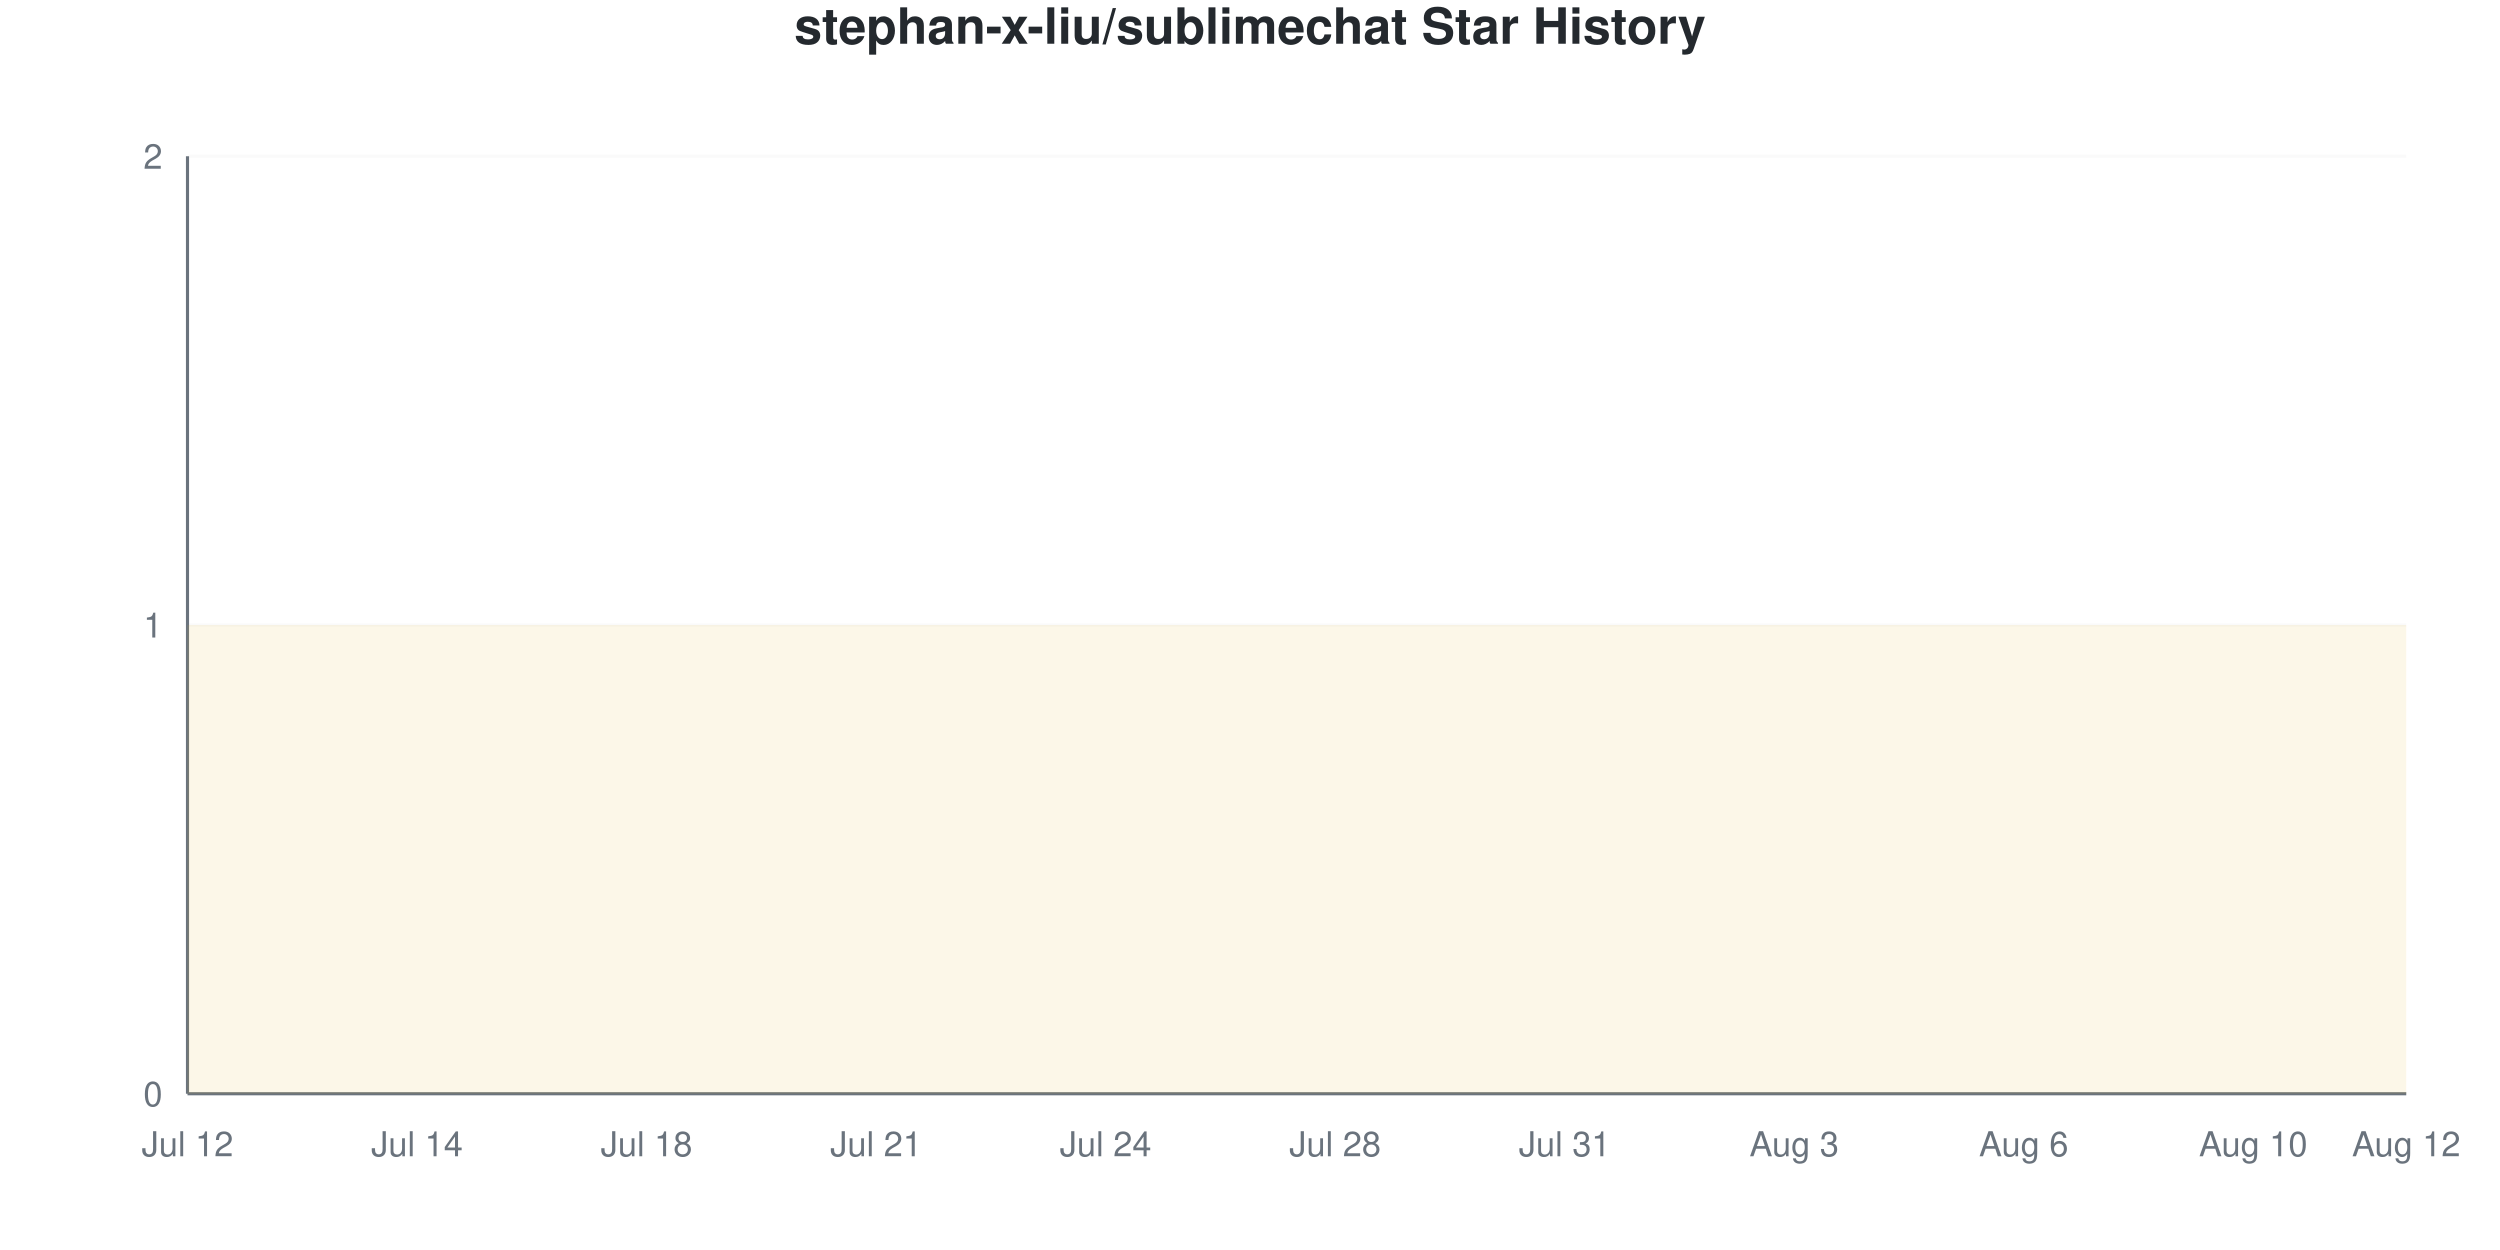
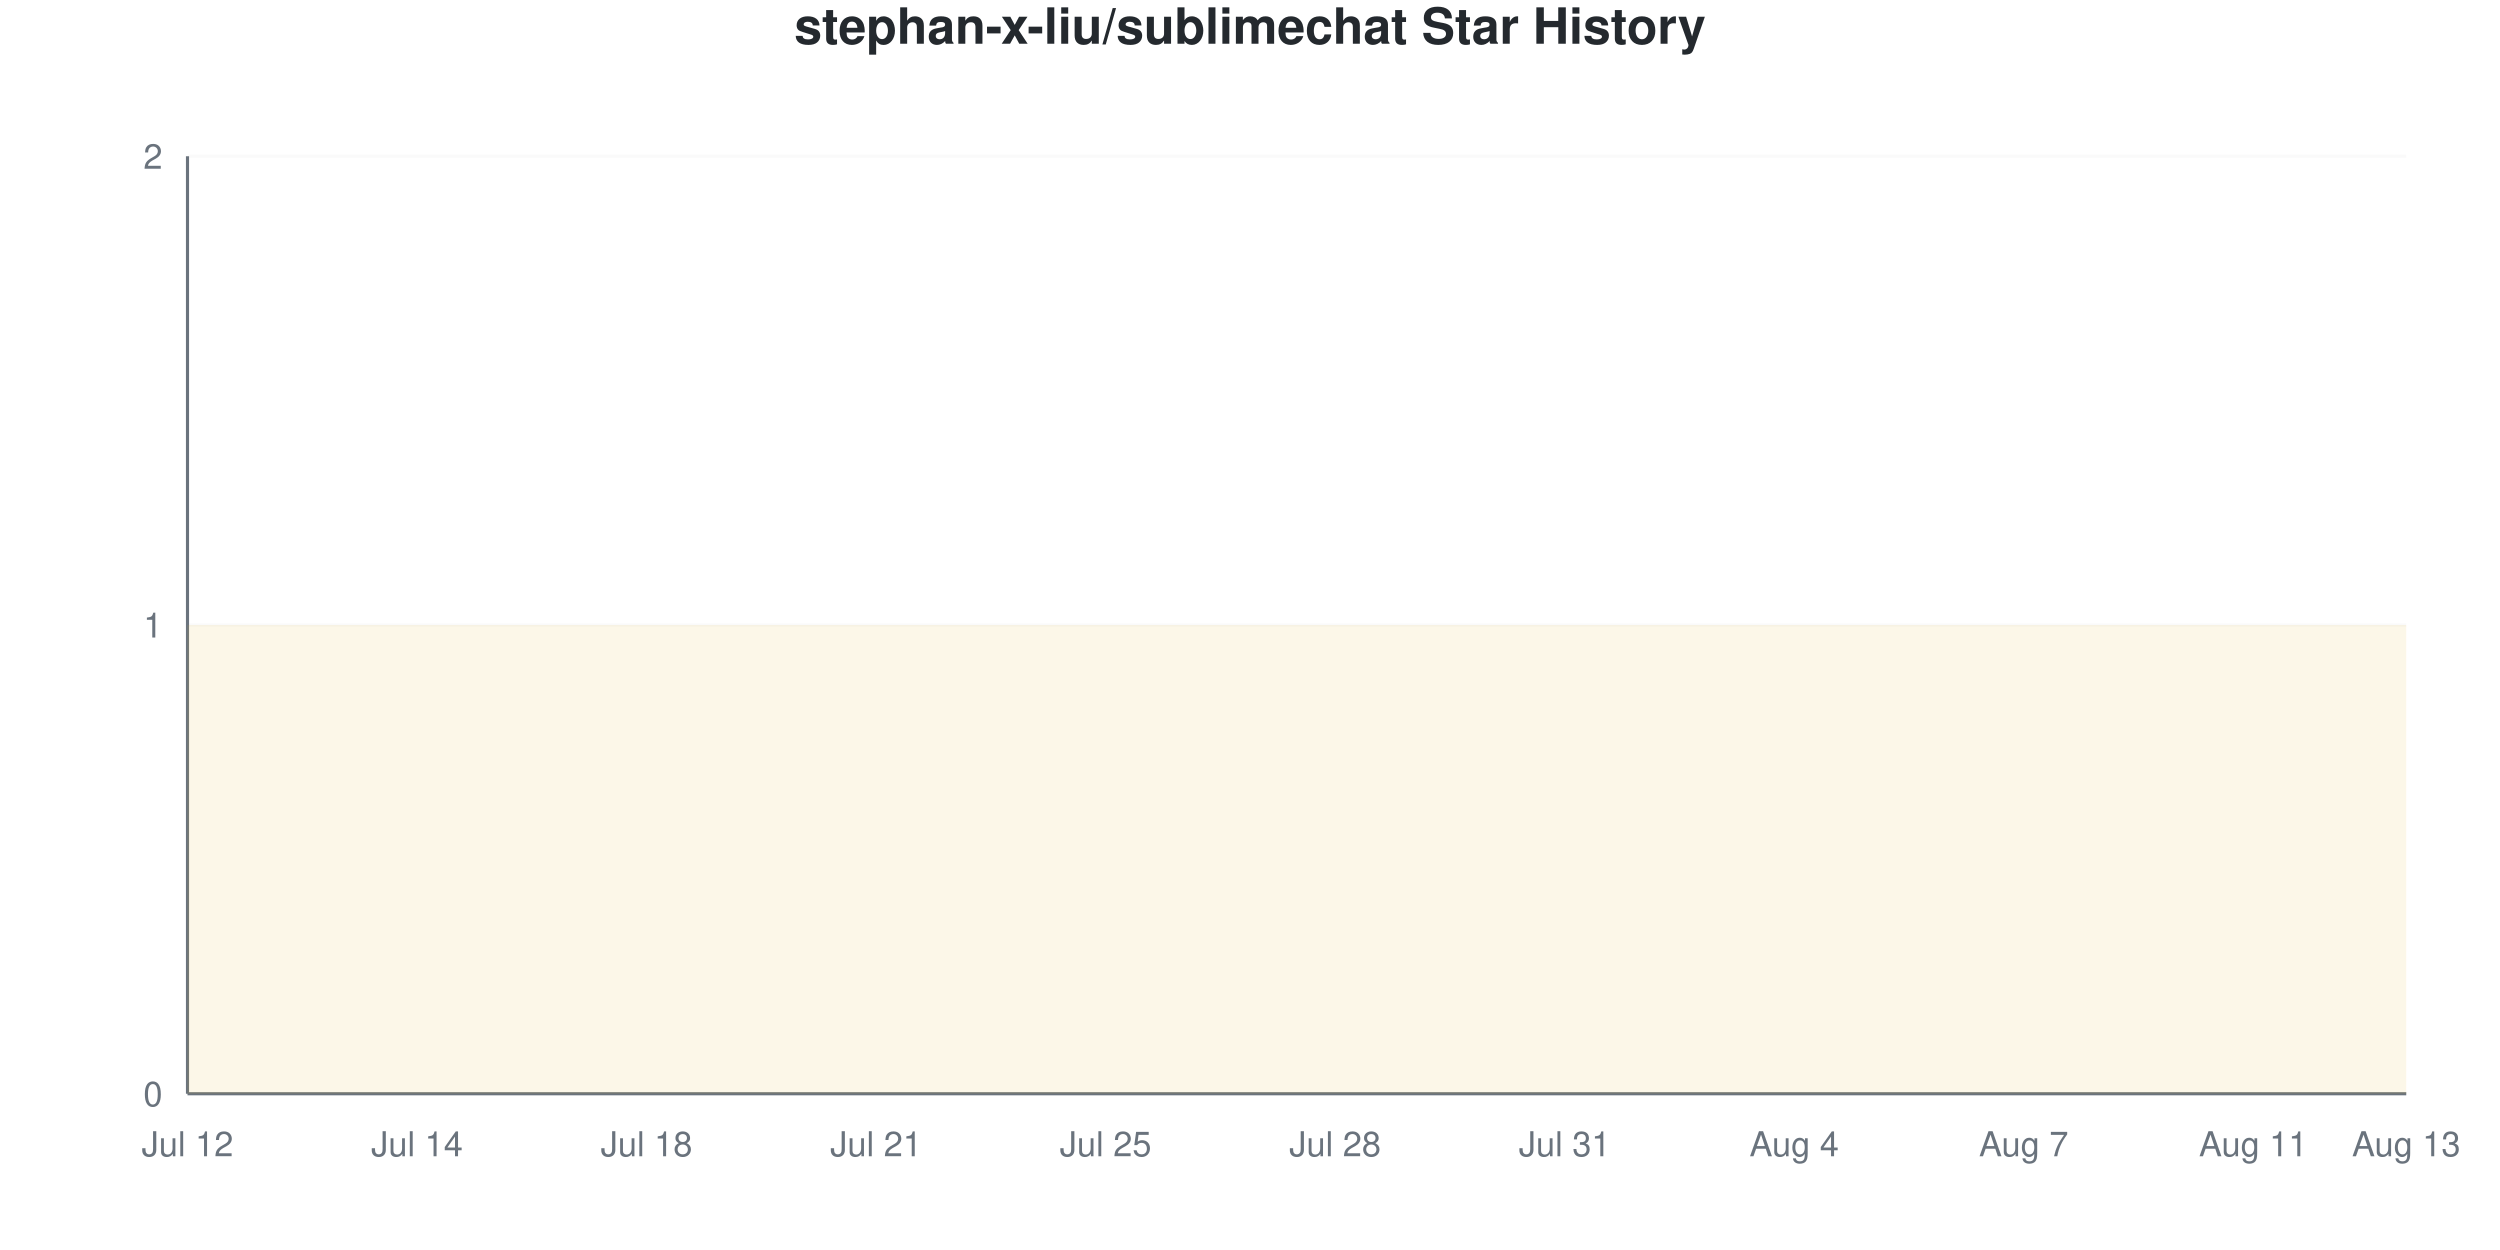
<svg xmlns="http://www.w3.org/2000/svg" viewBox="0 0 800 400" width="800" height="400">
  <style>
    @keyframes drawLine {
      to { stroke-dashoffset: 0; }
    }
    @keyframes fadeInPoint {
      from { opacity: 0; }
      to { opacity: 1; }
    }
    .data-line-0 {
      stroke-dasharray: 1290;
      stroke-dashoffset: 1290;
      animation: drawLine 2s ease-out forwards;
    }
    .data-point {
      opacity: 0;
      animation: fadeInPoint 0.5s ease-out forwards;
    }
    .chart-bg { fill: #fff; }
    .chart-text { fill: #24292e; }
    .chart-muted { fill: #6a737d; }
    .chart-grid { stroke: #eee; }
    .chart-axis { stroke: #6a737d; }
    @media (prefers-color-scheme: dark) {
      .chart-bg { fill: #0d1117; }
      .chart-text { fill: #e6edf3; }
      .chart-muted { fill: #8b949e; }
      .chart-grid { stroke: #21262d; }
      .chart-axis { stroke: #8b949e; }
    }
  </style>
  <rect width="800" height="400" class="chart-bg" />
  <text x="400" y="14" text-anchor="middle" class="chart-text" font-size="16" font-weight="bold" font-family="-apple-system, BlinkMacSystemFont, 'Segoe UI', Helvetica, Arial, sans-serif">stephan-x-liu/sublimechat Star History</text>
  <g class="grid">
    <line x1="60" y1="350" x2="770" y2="350" class="chart-grid" stroke-opacity="0.3" />
    <text x="52" y="354" text-anchor="end" class="chart-muted" font-size="11" font-family="-apple-system, BlinkMacSystemFont, 'Segoe UI', Helvetica, Arial, sans-serif">0</text>
    <line x1="60" y1="200" x2="770" y2="200" class="chart-grid" stroke-opacity="0.3" />
    <text x="52" y="204" text-anchor="end" class="chart-muted" font-size="11" font-family="-apple-system, BlinkMacSystemFont, 'Segoe UI', Helvetica, Arial, sans-serif">1</text>
    <line x1="60" y1="50" x2="770" y2="50" class="chart-grid" stroke-opacity="0.3" />
    <text x="52" y="54" text-anchor="end" class="chart-muted" font-size="11" font-family="-apple-system, BlinkMacSystemFont, 'Segoe UI', Helvetica, Arial, sans-serif">2</text>
  </g>
  <g class="milestones">
    
  </g>
  <g class="x-axis">
    <text x="60" y="370" text-anchor="middle" class="chart-muted" font-size="11" font-family="-apple-system, BlinkMacSystemFont, 'Segoe UI', Helvetica, Arial, sans-serif">Jul 12</text>
    <text x="133.448" y="370" text-anchor="middle" class="chart-muted" font-size="11" font-family="-apple-system, BlinkMacSystemFont, 'Segoe UI', Helvetica, Arial, sans-serif">Jul 14</text>
    <text x="206.897" y="370" text-anchor="middle" class="chart-muted" font-size="11" font-family="-apple-system, BlinkMacSystemFont, 'Segoe UI', Helvetica, Arial, sans-serif">Jul 18</text>
    <text x="280.345" y="370" text-anchor="middle" class="chart-muted" font-size="11" font-family="-apple-system, BlinkMacSystemFont, 'Segoe UI', Helvetica, Arial, sans-serif">Jul 21</text>
-     <text x="353.793" y="370" text-anchor="middle" class="chart-muted" font-size="11" font-family="-apple-system, BlinkMacSystemFont, 'Segoe UI', Helvetica, Arial, sans-serif">Jul 24</text>
+     <text x="353.793" y="370" text-anchor="middle" class="chart-muted" font-size="11" font-family="-apple-system, BlinkMacSystemFont, 'Segoe UI', Helvetica, Arial, sans-serif">Jul 25</text>
    <text x="427.241" y="370" text-anchor="middle" class="chart-muted" font-size="11" font-family="-apple-system, BlinkMacSystemFont, 'Segoe UI', Helvetica, Arial, sans-serif">Jul 28</text>
    <text x="500.69" y="370" text-anchor="middle" class="chart-muted" font-size="11" font-family="-apple-system, BlinkMacSystemFont, 'Segoe UI', Helvetica, Arial, sans-serif">Jul 31</text>
-     <text x="574.138" y="370" text-anchor="middle" class="chart-muted" font-size="11" font-family="-apple-system, BlinkMacSystemFont, 'Segoe UI', Helvetica, Arial, sans-serif">Aug 3</text>
-     <text x="647.586" y="370" text-anchor="middle" class="chart-muted" font-size="11" font-family="-apple-system, BlinkMacSystemFont, 'Segoe UI', Helvetica, Arial, sans-serif">Aug 6</text>
-     <text x="721.034" y="370" text-anchor="middle" class="chart-muted" font-size="11" font-family="-apple-system, BlinkMacSystemFont, 'Segoe UI', Helvetica, Arial, sans-serif">Aug 10</text>
-     <text x="770" y="370" text-anchor="middle" class="chart-muted" font-size="11" font-family="-apple-system, BlinkMacSystemFont, 'Segoe UI', Helvetica, Arial, sans-serif">Aug 12</text>
+     <text x="574.138" y="370" text-anchor="middle" class="chart-muted" font-size="11" font-family="-apple-system, BlinkMacSystemFont, 'Segoe UI', Helvetica, Arial, sans-serif">Aug 4</text>
+     <text x="647.586" y="370" text-anchor="middle" class="chart-muted" font-size="11" font-family="-apple-system, BlinkMacSystemFont, 'Segoe UI', Helvetica, Arial, sans-serif">Aug 7</text>
+     <text x="721.034" y="370" text-anchor="middle" class="chart-muted" font-size="11" font-family="-apple-system, BlinkMacSystemFont, 'Segoe UI', Helvetica, Arial, sans-serif">Aug 11</text>
+     <text x="770" y="370" text-anchor="middle" class="chart-muted" font-size="11" font-family="-apple-system, BlinkMacSystemFont, 'Segoe UI', Helvetica, Arial, sans-serif">Aug 13</text>
  </g>
  <line x1="60" y1="50" x2="60" y2="350" class="chart-axis" stroke-width="1" />
  <line x1="60" y1="350" x2="770" y2="350" class="chart-axis" stroke-width="1" />
  <path d="M60,350 L60,200 C68.161,200 76.322,200 84.483,200 C92.644,200 100.805,200 108.966,200 C117.126,200 125.287,200 133.448,200 C141.609,200 149.77,200 157.931,200 C166.092,200 174.253,200 182.414,200 C190.575,200 198.736,200 206.897,200 C215.057,200 223.218,200 231.379,200 C239.54,200 247.701,200 255.862,200 C264.023,200 272.184,200 280.345,200 C288.506,200 296.667,200 304.828,200 C312.989,200 321.149,200 329.31,200 C337.471,200 345.632,200 353.793,200 C361.954,200 370.115,200 378.276,200 C386.437,200 394.598,200 402.759,200 C410.92,200 419.08,200 427.241,200 C435.402,200 443.563,200 451.724,200 C459.885,200 468.046,200 476.207,200 C484.368,200 492.529,200 500.69,200 C508.851,200 517.011,200 525.172,200 C533.333,200 541.494,200 549.655,200 C557.816,200 565.977,200 574.138,200 C582.299,200 590.46,200 598.621,200 C606.782,200 614.943,200 623.103,200 C631.264,200 639.425,200 647.586,200 C655.747,200 663.908,200 672.069,200 C680.23,200 688.391,200 696.552,200 C704.713,200 712.874,200 721.034,200 C729.195,200 737.356,200 745.517,200 C753.678,200 761.839,200 770,200 L770,350 L60,350 Z" fill="#dfb317" fill-opacity="0.1" />
  <path d="M60,350 L60,200 C68.161,200 76.322,200 84.483,200 C92.644,200 100.805,200 108.966,200 C117.126,200 125.287,200 133.448,200 C141.609,200 149.77,200 157.931,200 C166.092,200 174.253,200 182.414,200 C190.575,200 198.736,200 206.897,200 C215.057,200 223.218,200 231.379,200 C239.54,200 247.701,200 255.862,200 C264.023,200 272.184,200 280.345,200 C288.506,200 296.667,200 304.828,200 C312.989,200 321.149,200 329.31,200 C337.471,200 345.632,200 353.793,200 C361.954,200 370.115,200 378.276,200 C386.437,200 394.598,200 402.759,200 C410.92,200 419.08,200 427.241,200 C435.402,200 443.563,200 451.724,200 C459.885,200 468.046,200 476.207,200 C484.368,200 492.529,200 500.69,200 C508.851,200 517.011,200 525.172,200 C533.333,200 541.494,200 549.655,200 C557.816,200 565.977,200 574.138,200 C582.299,200 590.46,200 598.621,200 C606.782,200 614.943,200 623.103,200 C631.264,200 639.425,200 647.586,200 C655.747,200 663.908,200 672.069,200 C680.23,200 688.391,200 696.552,200 C704.713,200 712.874,200 721.034,200 C729.195,200 737.356,200 745.517,200 C753.678,200 761.839,200 770,200" fill="none" stroke="#dfb317" stroke-width="2.5" class="data-line-0" />
  <g class="points">
    <circle cx="60" cy="200" r="4" fill="#dfb317" class="data-point" style="animation-delay: 1.50s" />
    <circle cx="84.483" cy="200" r="4" fill="#dfb317" class="data-point" style="animation-delay: 1.55s" />
    <circle cx="108.966" cy="200" r="4" fill="#dfb317" class="data-point" style="animation-delay: 1.60s" />
    <circle cx="133.448" cy="200" r="4" fill="#dfb317" class="data-point" style="animation-delay: 1.65s" />
    <circle cx="157.931" cy="200" r="4" fill="#dfb317" class="data-point" style="animation-delay: 1.70s" />
    <circle cx="182.414" cy="200" r="4" fill="#dfb317" class="data-point" style="animation-delay: 1.75s" />
    <circle cx="206.897" cy="200" r="4" fill="#dfb317" class="data-point" style="animation-delay: 1.80s" />
    <circle cx="231.379" cy="200" r="4" fill="#dfb317" class="data-point" style="animation-delay: 1.85s" />
    <circle cx="255.862" cy="200" r="4" fill="#dfb317" class="data-point" style="animation-delay: 1.90s" />
    <circle cx="280.345" cy="200" r="4" fill="#dfb317" class="data-point" style="animation-delay: 1.95s" />
    <circle cx="304.828" cy="200" r="4" fill="#dfb317" class="data-point" style="animation-delay: 2.00s" />
    <circle cx="329.31" cy="200" r="4" fill="#dfb317" class="data-point" style="animation-delay: 2.05s" />
    <circle cx="353.793" cy="200" r="4" fill="#dfb317" class="data-point" style="animation-delay: 2.10s" />
    <circle cx="378.276" cy="200" r="4" fill="#dfb317" class="data-point" style="animation-delay: 2.15s" />
    <circle cx="402.759" cy="200" r="4" fill="#dfb317" class="data-point" style="animation-delay: 2.20s" />
    <circle cx="427.241" cy="200" r="4" fill="#dfb317" class="data-point" style="animation-delay: 2.25s" />
    <circle cx="451.724" cy="200" r="4" fill="#dfb317" class="data-point" style="animation-delay: 2.30s" />
    <circle cx="476.207" cy="200" r="4" fill="#dfb317" class="data-point" style="animation-delay: 2.35s" />
    <circle cx="500.69" cy="200" r="4" fill="#dfb317" class="data-point" style="animation-delay: 2.40s" />
    <circle cx="525.172" cy="200" r="4" fill="#dfb317" class="data-point" style="animation-delay: 2.45s" />
    <circle cx="549.655" cy="200" r="4" fill="#dfb317" class="data-point" style="animation-delay: 2.50s" />
    <circle cx="574.138" cy="200" r="4" fill="#dfb317" class="data-point" style="animation-delay: 2.55s" />
    <circle cx="598.621" cy="200" r="4" fill="#dfb317" class="data-point" style="animation-delay: 2.60s" />
    <circle cx="623.103" cy="200" r="4" fill="#dfb317" class="data-point" style="animation-delay: 2.65s" />
    <circle cx="647.586" cy="200" r="4" fill="#dfb317" class="data-point" style="animation-delay: 2.70s" />
    <circle cx="672.069" cy="200" r="4" fill="#dfb317" class="data-point" style="animation-delay: 2.75s" />
    <circle cx="696.552" cy="200" r="4" fill="#dfb317" class="data-point" style="animation-delay: 2.80s" />
    <circle cx="721.034" cy="200" r="4" fill="#dfb317" class="data-point" style="animation-delay: 2.85s" />
    <circle cx="745.517" cy="200" r="4" fill="#dfb317" class="data-point" style="animation-delay: 2.90s" />
    <circle cx="770" cy="200" r="4" fill="#dfb317" class="data-point" style="animation-delay: 2.95s" />
  </g>
</svg>
